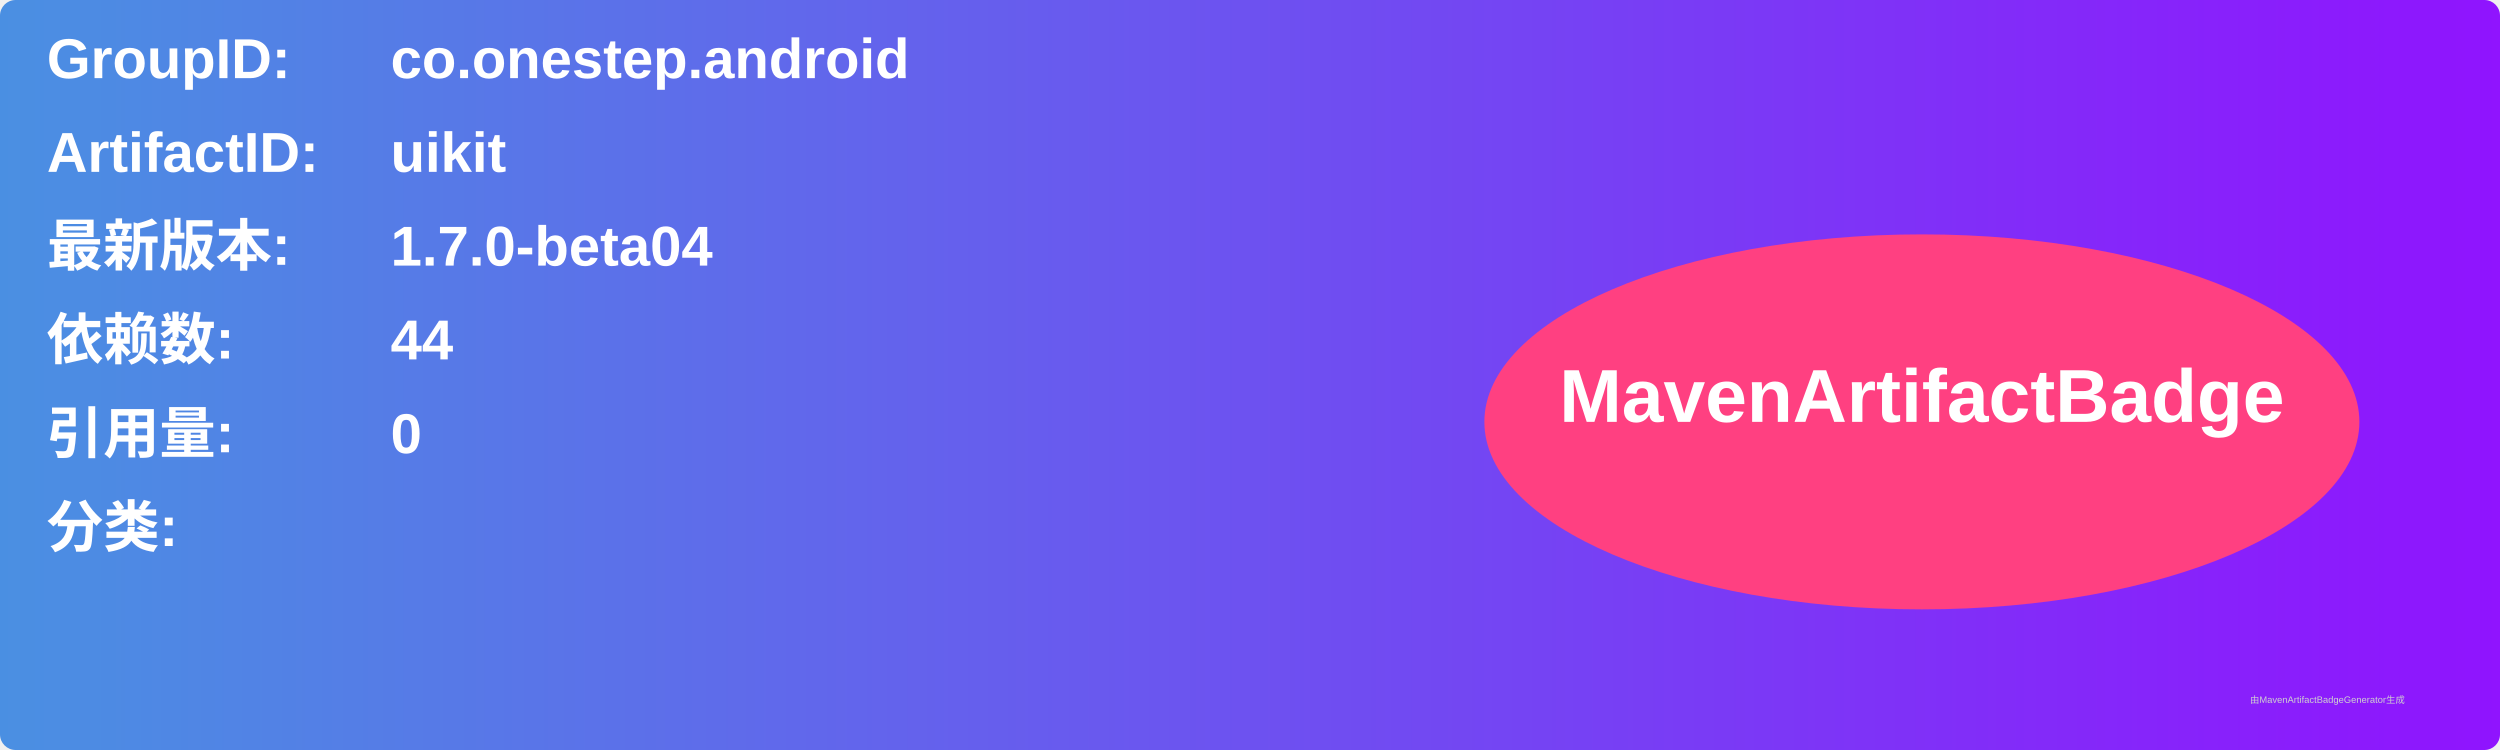
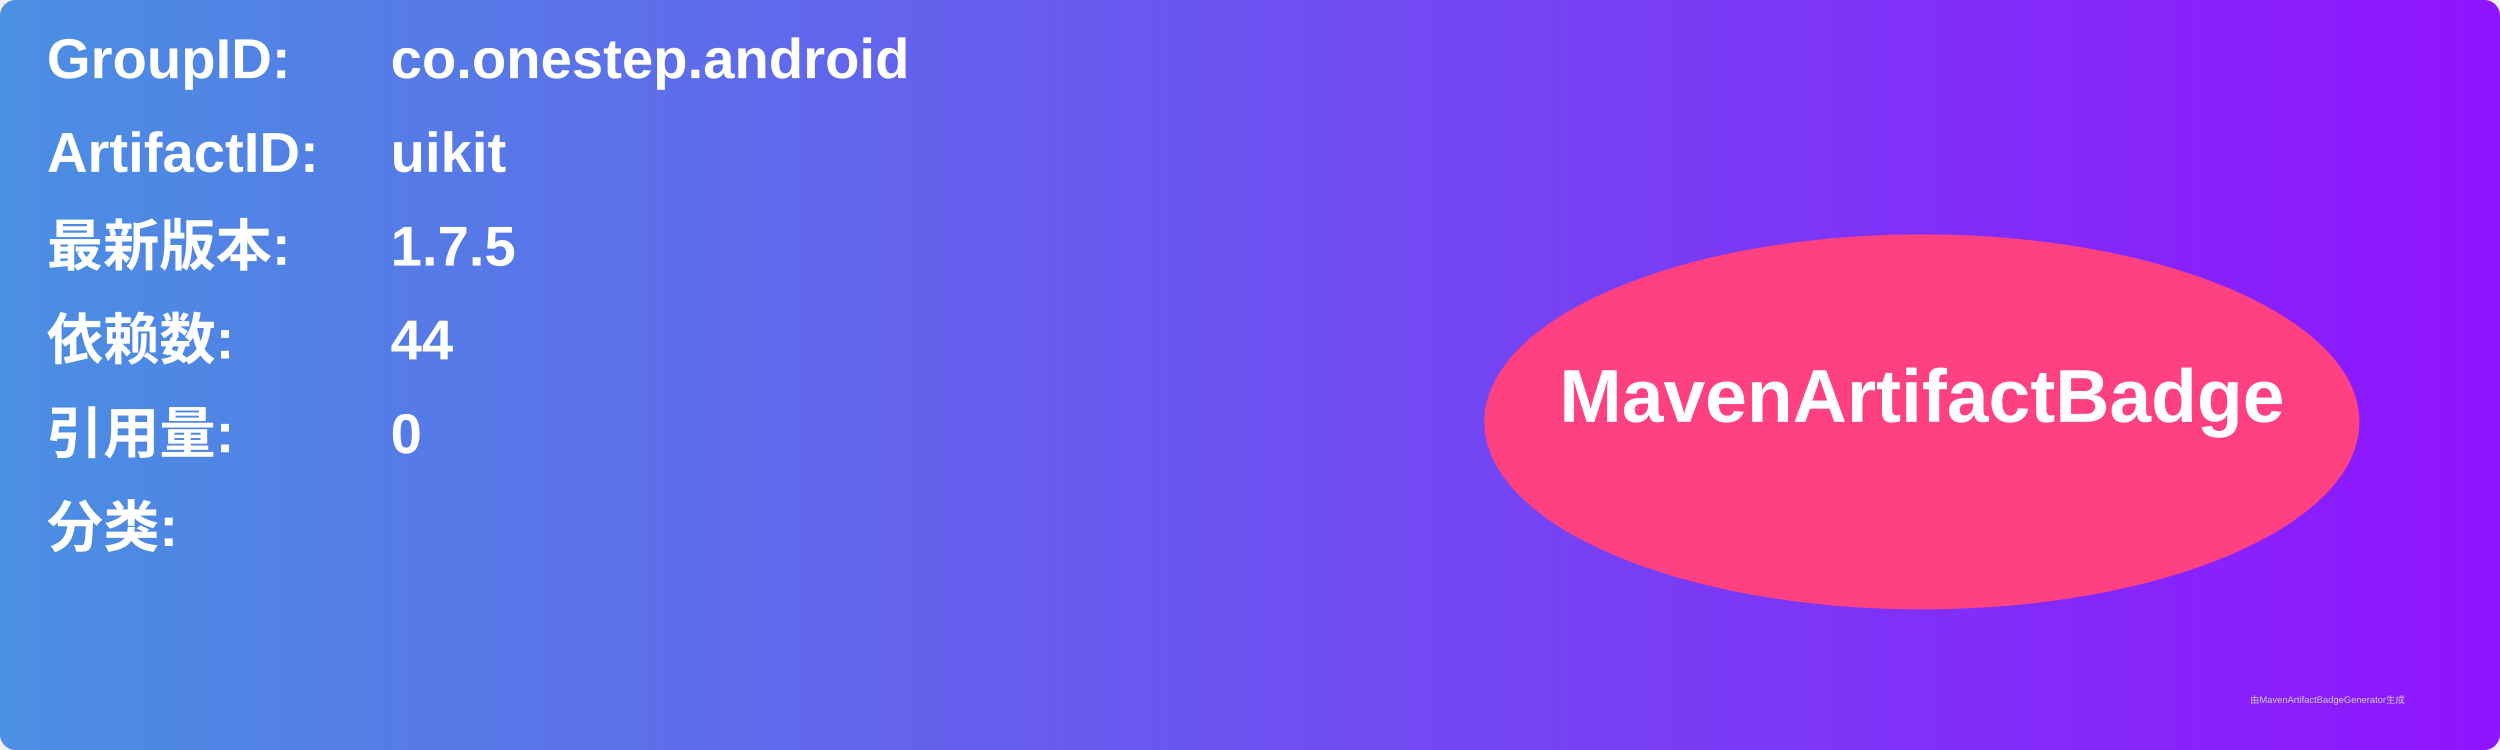
<svg xmlns="http://www.w3.org/2000/svg" width="800" height="240" viewBox="0 0 800 240">
  <linearGradient id="grad" x1="0%" y1="0%" x2="100%" y2="0%">
    <stop offset="0%" stop-color="#4a90e2" />
    <stop offset="100%" stop-color="#9013fe" />
  </linearGradient>
  <rect width="100%" height="100%" rx="5" ry="5" fill="url(#grad)" />
  <g transform="translate(15, 15)">
    <text x="0" y="10" font-family="Arial" font-size="18" fill="white" font-weight="bold" width="260">GroupID:</text>
    <text x="110" y="10" font-family="Arial" font-size="18" fill="white" font-weight="bold" width="460">co.onestep.android</text>
    <text x="0" y="40" font-family="Arial" font-size="18" fill="white" font-weight="bold" width="260">ArtifactID:</text>
    <text x="110" y="40" font-family="Arial" font-size="18" fill="white" font-weight="bold" width="460">uikit</text>
    <text x="0" y="70" font-family="Arial" font-size="18" fill="white" font-weight="bold">最新版本:</text>
    <text x="110" y="70" font-family="Arial" font-size="18" fill="white" font-weight="bold">
-       <tspan font-weight="bold">1.7.0-beta04</tspan>
+       <tspan font-weight="bold">1.7.5</tspan>
    </text>
    <text x="0" y="100" font-family="Arial" font-size="18" fill="white" font-weight="bold">依赖数: </text>
    <text x="110" y="100" font-family="Arial" font-size="18" fill="white">
      <tspan font-weight="bold">44</tspan>
    </text>
    <text x="0" y="130" font-family="Arial" font-size="18" fill="white" font-weight="bold">引用量: </text>
    <text x="110" y="130" font-family="Arial" font-size="18" fill="white">
      <tspan font-weight="bold">0</tspan>
    </text>
    <text x="0" y="160" font-family="Arial" font-size="18" fill="white" font-weight="bold">分类:</text>
    <text x="10" y="190" font-family="Arial" font-size="10" fill="white">
      <tspan font-weight="bold" />
    </text>
    <ellipse cx="600" cy="120" rx="140" ry="60" fill="#ff4081" />
    <text x="600" y="120" text-anchor="middle" font-family="Arial" font-size="24" fill="white" font-weight="bold">MavenArtifactBadge</text>
  </g>
  <text x="720" y="225" font-family="Arial" font-size="3" fill="#d0d0d0">由MavenArtifactBadgeGenerator生成</text>
</svg>
